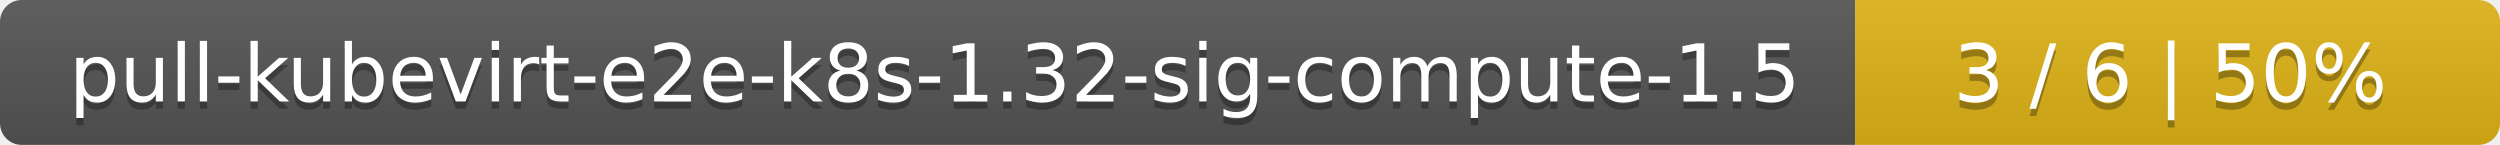
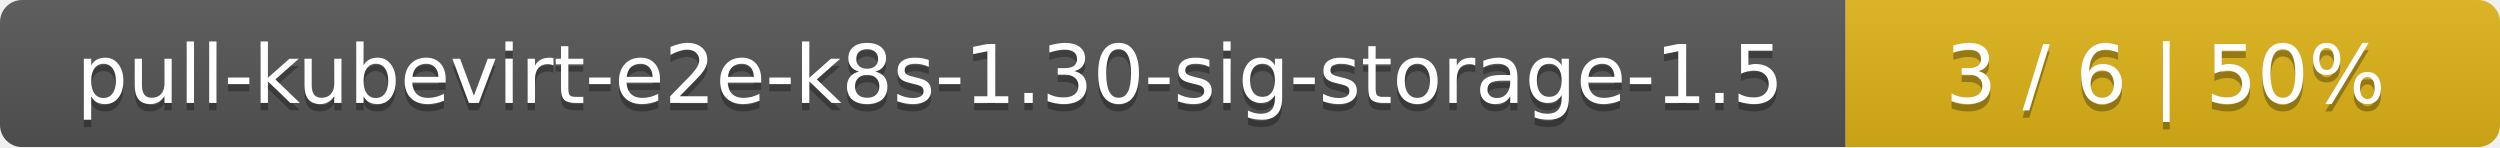
- <svg xmlns="http://www.w3.org/2000/svg" width="345" height="20">
+ <svg xmlns="http://www.w3.org/2000/svg" width="340" height="20">
  <linearGradient id="smooth" x2="0" y2="100%">
    <stop offset="0" stop-color="#bbb" stop-opacity=".1" />
    <stop offset="1" stop-opacity=".1" />
  </linearGradient>
  <mask id="round">
-     <rect width="345" height="20" rx="3" fill="#fff" />
+     <rect width="340" height="20" rx="3" fill="#fff" />
  </mask>
  <g mask="url(#round)">
-     <rect width="256" height="20" fill="#555" />
-     <rect x="256" width="89" height="20" fill="#dfb317" />
-     <rect width="345" height="20" fill="url(#smooth)" />
+     <rect width="251" height="20" fill="#555" />
+     <rect x="251" width="89" height="20" fill="#dfb317" />
+     <rect width="340" height="20" fill="url(#smooth)" />
  </g>
  <g fill="#fff" text-anchor="middle" font-family="DejaVu Sans,Verdana,Geneva,sans-serif" font-size="11">
-     <text x="129" y="15" fill="#010101" fill-opacity=".3">pull-kubevirt-e2e-k8s-1.32-sig-compute-1.5</text>
-     <text x="129" y="14">pull-kubevirt-e2e-k8s-1.32-sig-compute-1.5</text>
-     <text x="299.5" y="15" fill="#010101" fill-opacity=".3">3 / 6    |    50%</text>
-     <text x="299.5" y="14">3 / 6    |    50%</text>
+     <text x="126.5" y="15" fill="#010101" fill-opacity=".3">pull-kubevirt-e2e-k8s-1.30-sig-storage-1.5</text>
+     <text x="126.5" y="14">pull-kubevirt-e2e-k8s-1.30-sig-storage-1.5</text>
+     <text x="294.5" y="15" fill="#010101" fill-opacity=".3">3 / 6    |    50%</text>
+     <text x="294.5" y="14">3 / 6    |    50%</text>
  </g>
</svg>
